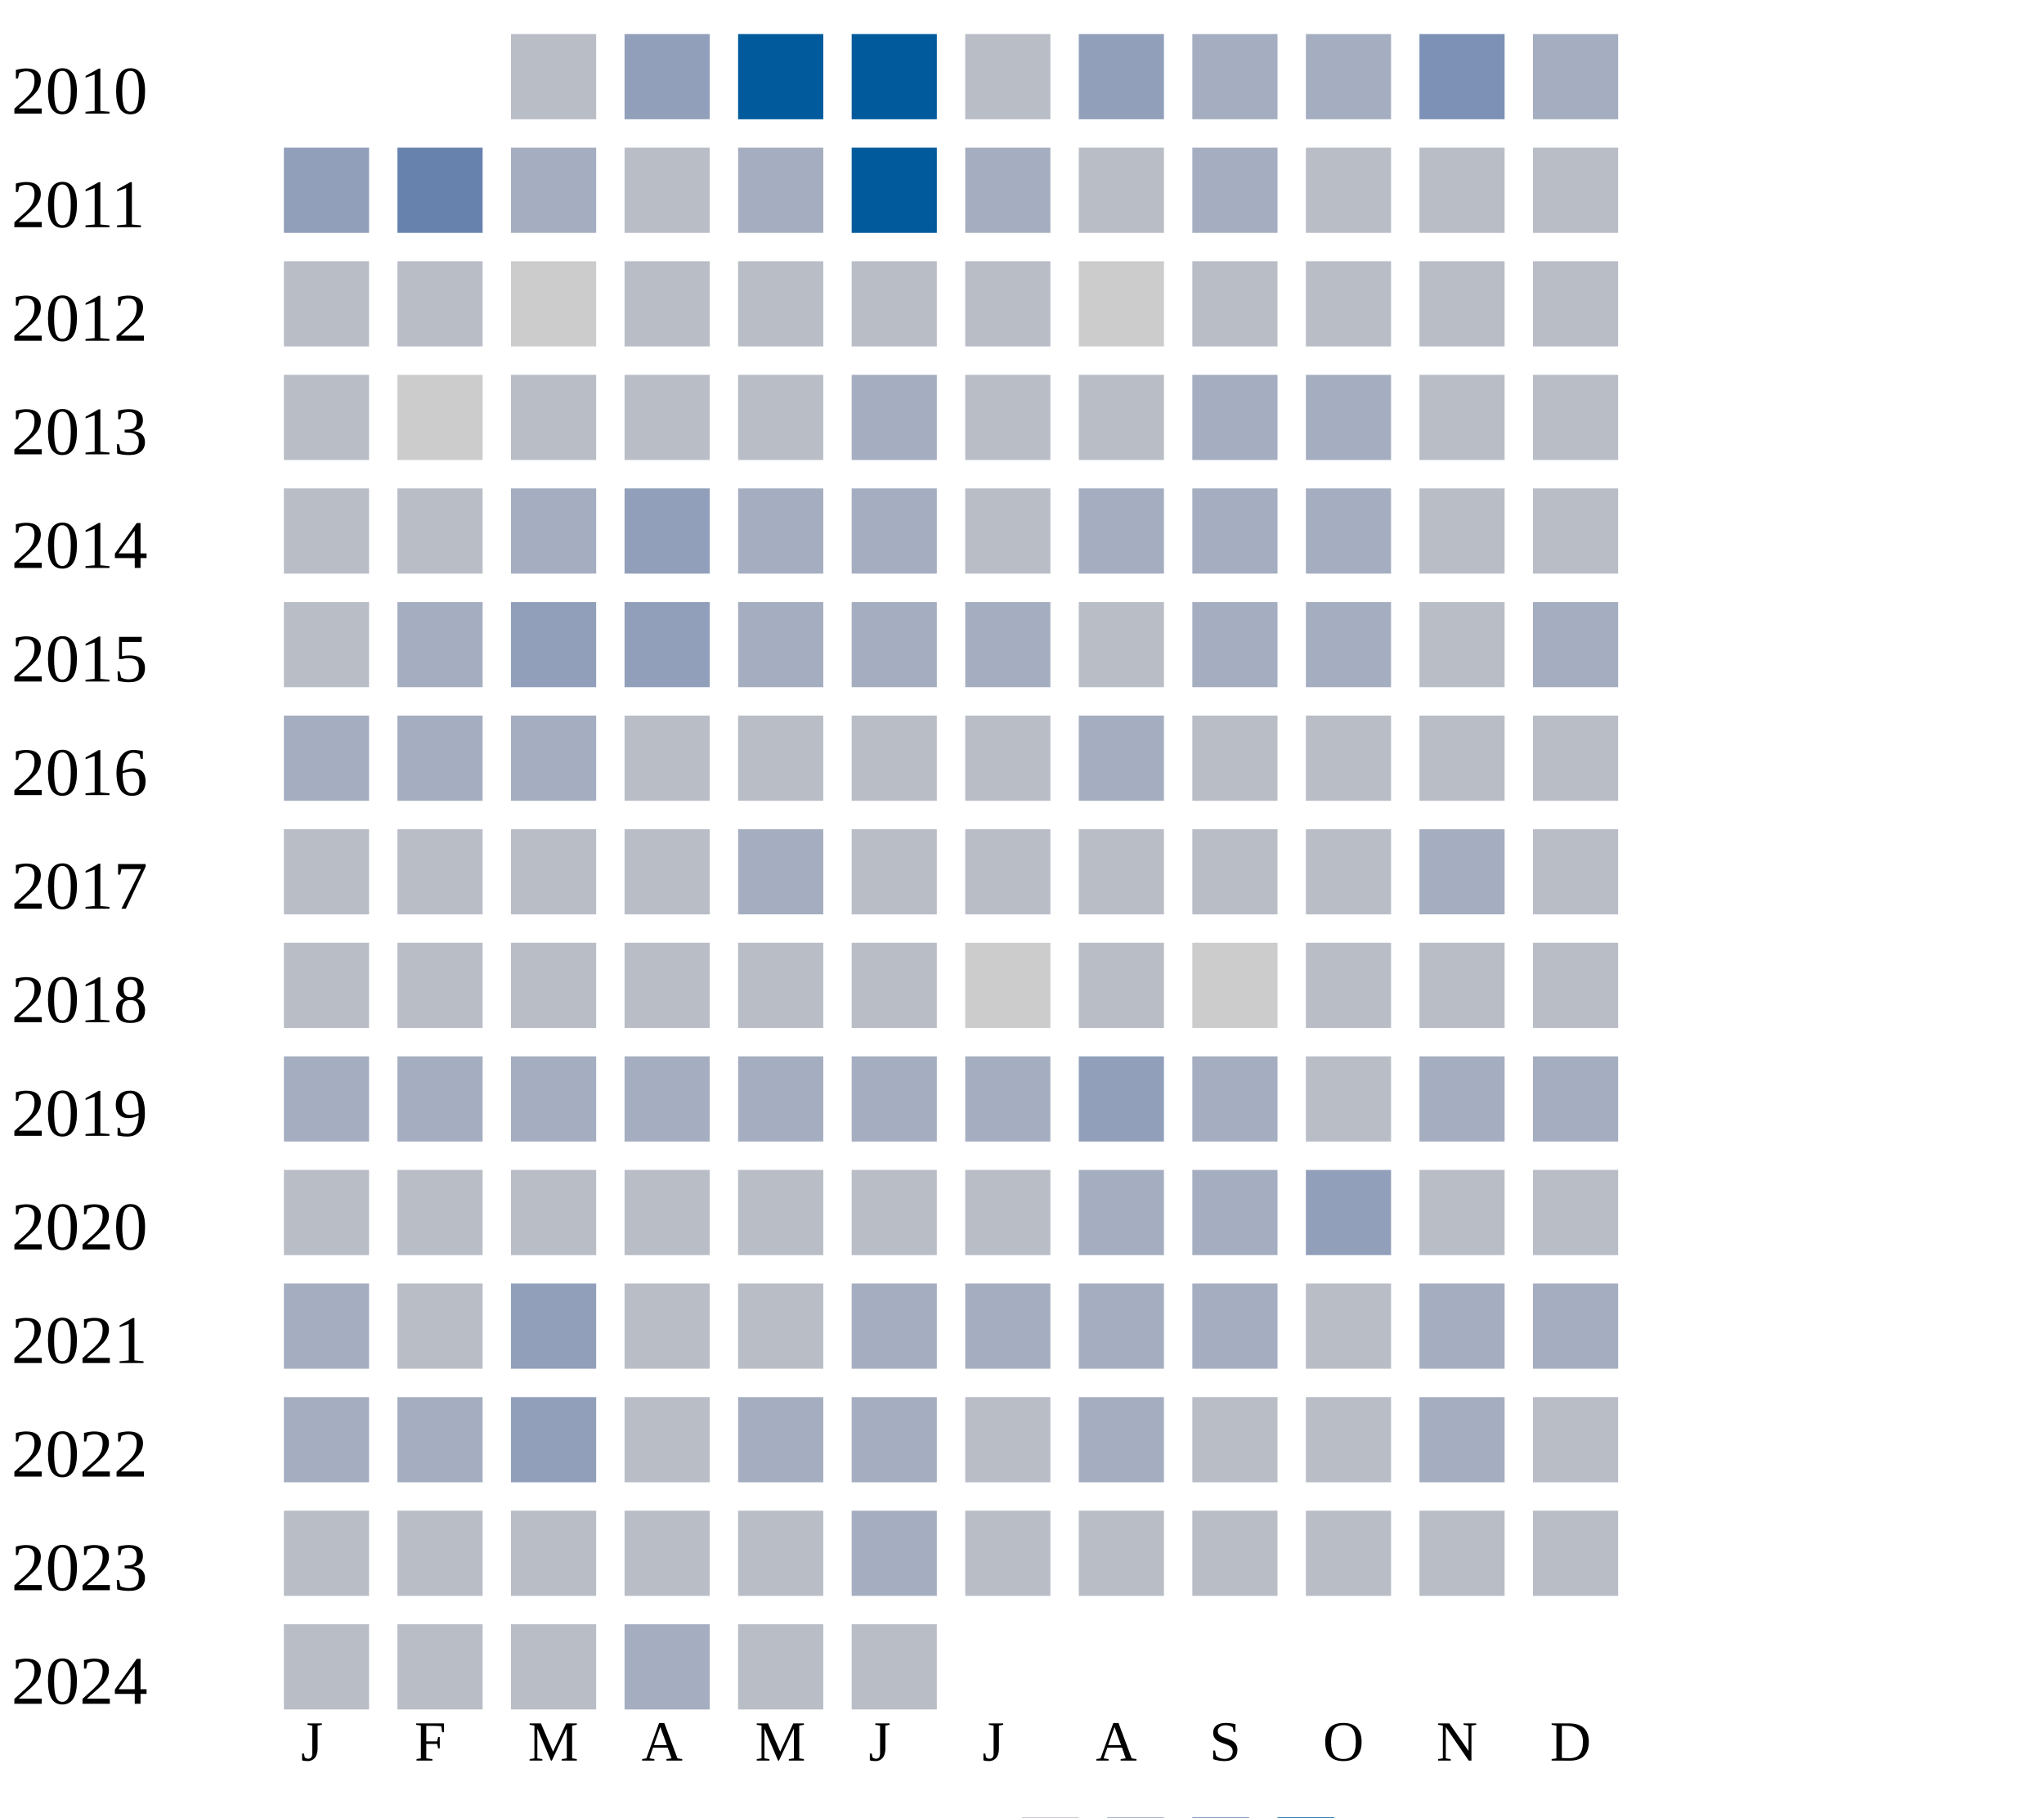
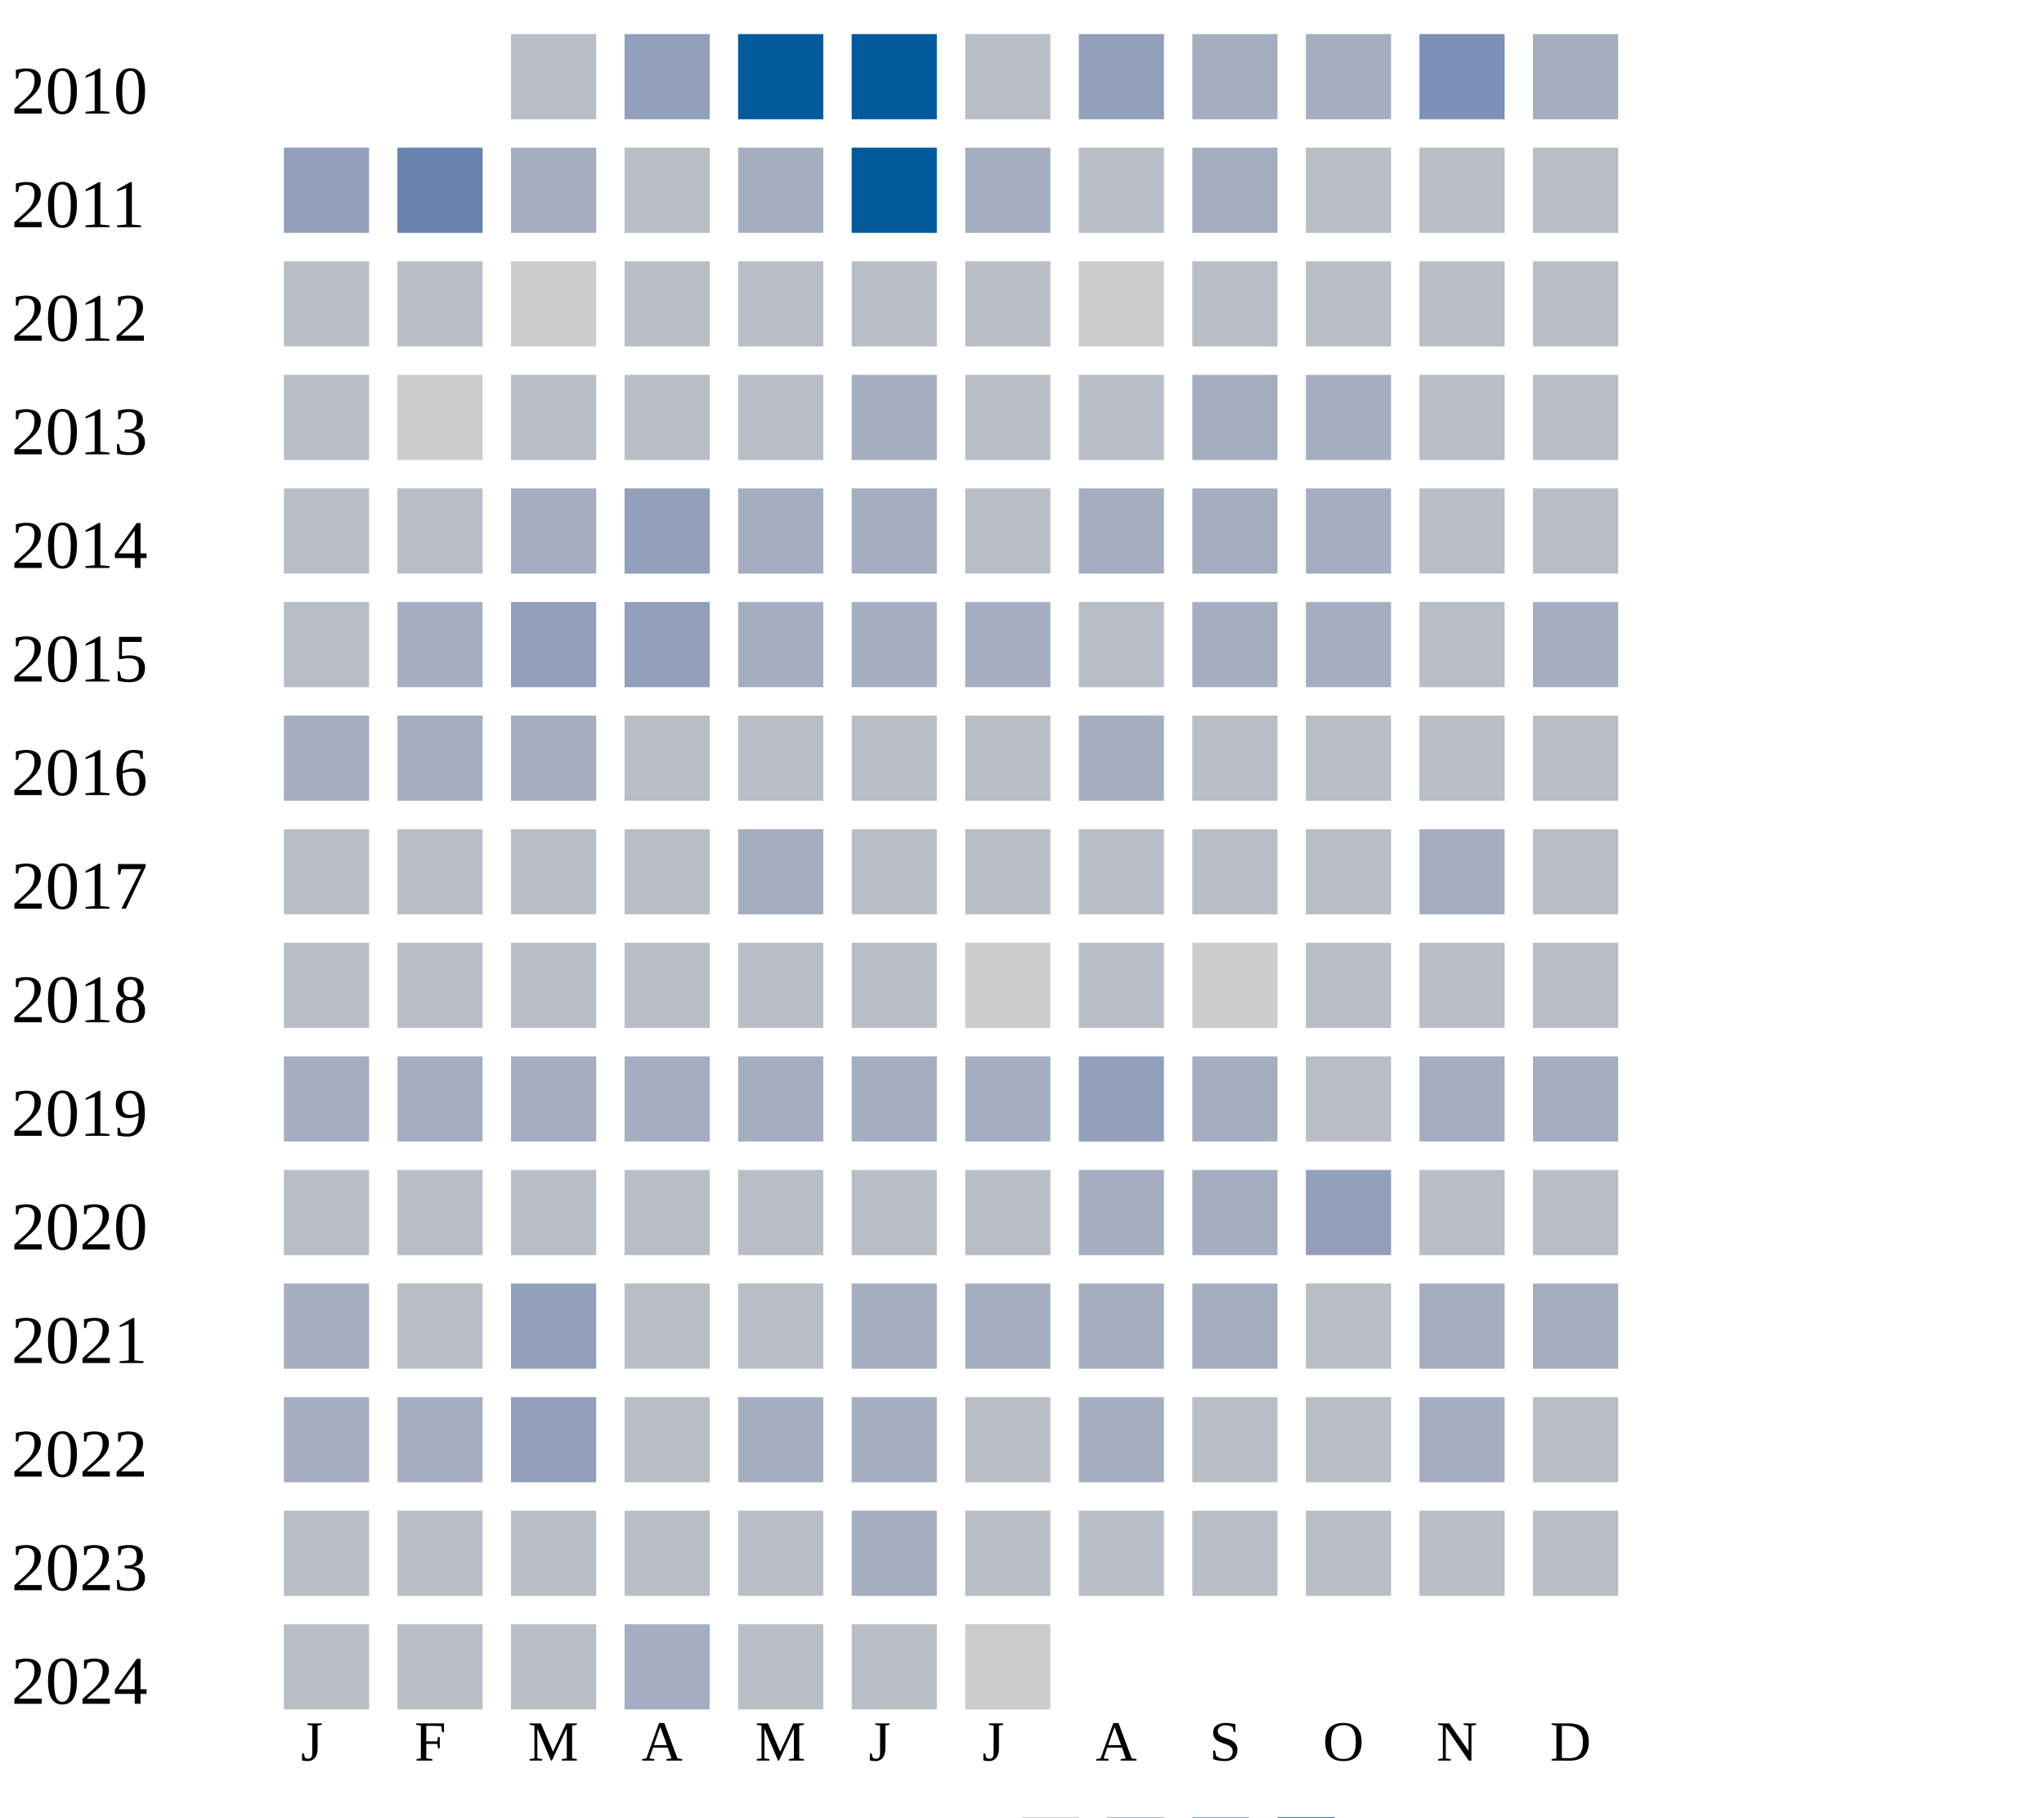
<svg xmlns="http://www.w3.org/2000/svg" width="360" height="320">
  <g transform="translate(0 0)">
    <text x="2" y="20">2010</text>
    <rect x="90" y="6" width="15" height="15" fill="#b9bdc6" />
    <rect x="110" y="6" width="15" height="15" fill="#919fba" />
    <rect x="130" y="6" width="15" height="15" fill="#005a9c" />
    <rect x="150" y="6" width="15" height="15" fill="#005a9c" />
    <rect x="170" y="6" width="15" height="15" fill="#b9bdc6" />
    <rect x="190" y="6" width="15" height="15" fill="#919fba" />
    <rect x="210" y="6" width="15" height="15" fill="#a5aec0" />
    <rect x="230" y="6" width="15" height="15" fill="#a5aec0" />
    <rect x="250" y="6" width="15" height="15" fill="#7d90b5" />
    <rect x="270" y="6" width="15" height="15" fill="#a5aec0" />
  </g>
  <g transform="translate(0 20)">
    <text x="2" y="20">2011</text>
    <rect x="50" y="6" width="15" height="15" fill="#919fba" />
    <rect x="70" y="6" width="15" height="15" fill="#6882ae" />
    <rect x="90" y="6" width="15" height="15" fill="#a5aec0" />
    <rect x="110" y="6" width="15" height="15" fill="#b9bdc6" />
    <rect x="130" y="6" width="15" height="15" fill="#a5aec0" />
    <rect x="150" y="6" width="15" height="15" fill="#005a9c" />
    <rect x="170" y="6" width="15" height="15" fill="#a5aec0" />
    <rect x="190" y="6" width="15" height="15" fill="#b9bdc6" />
    <rect x="210" y="6" width="15" height="15" fill="#a5aec0" />
    <rect x="230" y="6" width="15" height="15" fill="#b9bdc6" />
    <rect x="250" y="6" width="15" height="15" fill="#b9bdc6" />
    <rect x="270" y="6" width="15" height="15" fill="#b9bdc6" />
  </g>
  <g transform="translate(0 40)">
    <text x="2" y="20">2012</text>
    <rect x="50" y="6" width="15" height="15" fill="#b9bdc6" />
    <rect x="70" y="6" width="15" height="15" fill="#b9bdc6" />
    <rect x="90" y="6" width="15" height="15" fill="#cccccc" />
    <rect x="110" y="6" width="15" height="15" fill="#b9bdc6" />
    <rect x="130" y="6" width="15" height="15" fill="#b9bdc6" />
    <rect x="150" y="6" width="15" height="15" fill="#b9bdc6" />
    <rect x="170" y="6" width="15" height="15" fill="#b9bdc6" />
    <rect x="190" y="6" width="15" height="15" fill="#cccccc" />
    <rect x="210" y="6" width="15" height="15" fill="#b9bdc6" />
    <rect x="230" y="6" width="15" height="15" fill="#b9bdc6" />
    <rect x="250" y="6" width="15" height="15" fill="#b9bdc6" />
    <rect x="270" y="6" width="15" height="15" fill="#b9bdc6" />
  </g>
  <g transform="translate(0 60)">
    <text x="2" y="20">2013</text>
    <rect x="50" y="6" width="15" height="15" fill="#b9bdc6" />
    <rect x="70" y="6" width="15" height="15" fill="#cccccc" />
    <rect x="90" y="6" width="15" height="15" fill="#b9bdc6" />
    <rect x="110" y="6" width="15" height="15" fill="#b9bdc6" />
    <rect x="130" y="6" width="15" height="15" fill="#b9bdc6" />
    <rect x="150" y="6" width="15" height="15" fill="#a5aec0" />
    <rect x="170" y="6" width="15" height="15" fill="#b9bdc6" />
    <rect x="190" y="6" width="15" height="15" fill="#b9bdc6" />
    <rect x="210" y="6" width="15" height="15" fill="#a5aec0" />
    <rect x="230" y="6" width="15" height="15" fill="#a5aec0" />
    <rect x="250" y="6" width="15" height="15" fill="#b9bdc6" />
    <rect x="270" y="6" width="15" height="15" fill="#b9bdc6" />
  </g>
  <g transform="translate(0 80)">
    <text x="2" y="20">2014</text>
    <rect x="50" y="6" width="15" height="15" fill="#b9bdc6" />
    <rect x="70" y="6" width="15" height="15" fill="#b9bdc6" />
    <rect x="90" y="6" width="15" height="15" fill="#a5aec0" />
    <rect x="110" y="6" width="15" height="15" fill="#919fba" />
    <rect x="130" y="6" width="15" height="15" fill="#a5aec0" />
    <rect x="150" y="6" width="15" height="15" fill="#a5aec0" />
    <rect x="170" y="6" width="15" height="15" fill="#b9bdc6" />
    <rect x="190" y="6" width="15" height="15" fill="#a5aec0" />
    <rect x="210" y="6" width="15" height="15" fill="#a5aec0" />
    <rect x="230" y="6" width="15" height="15" fill="#a5aec0" />
    <rect x="250" y="6" width="15" height="15" fill="#b9bdc6" />
    <rect x="270" y="6" width="15" height="15" fill="#b9bdc6" />
  </g>
  <g transform="translate(0 100)">
    <text x="2" y="20">2015</text>
    <rect x="50" y="6" width="15" height="15" fill="#b9bdc6" />
    <rect x="70" y="6" width="15" height="15" fill="#a5aec0" />
    <rect x="90" y="6" width="15" height="15" fill="#919fba" />
    <rect x="110" y="6" width="15" height="15" fill="#919fba" />
    <rect x="130" y="6" width="15" height="15" fill="#a5aec0" />
    <rect x="150" y="6" width="15" height="15" fill="#a5aec0" />
    <rect x="170" y="6" width="15" height="15" fill="#a5aec0" />
    <rect x="190" y="6" width="15" height="15" fill="#b9bdc6" />
    <rect x="210" y="6" width="15" height="15" fill="#a5aec0" />
    <rect x="230" y="6" width="15" height="15" fill="#a5aec0" />
    <rect x="250" y="6" width="15" height="15" fill="#b9bdc6" />
    <rect x="270" y="6" width="15" height="15" fill="#a5aec0" />
  </g>
  <g transform="translate(0 120)">
    <text x="2" y="20">2016</text>
    <rect x="50" y="6" width="15" height="15" fill="#a5aec0" />
    <rect x="70" y="6" width="15" height="15" fill="#a5aec0" />
    <rect x="90" y="6" width="15" height="15" fill="#a5aec0" />
    <rect x="110" y="6" width="15" height="15" fill="#b9bdc6" />
    <rect x="130" y="6" width="15" height="15" fill="#b9bdc6" />
    <rect x="150" y="6" width="15" height="15" fill="#b9bdc6" />
    <rect x="170" y="6" width="15" height="15" fill="#b9bdc6" />
    <rect x="190" y="6" width="15" height="15" fill="#a5aec0" />
    <rect x="210" y="6" width="15" height="15" fill="#b9bdc6" />
    <rect x="230" y="6" width="15" height="15" fill="#b9bdc6" />
    <rect x="250" y="6" width="15" height="15" fill="#b9bdc6" />
    <rect x="270" y="6" width="15" height="15" fill="#b9bdc6" />
  </g>
  <g transform="translate(0 140)">
    <text x="2" y="20">2017</text>
    <rect x="50" y="6" width="15" height="15" fill="#b9bdc6" />
    <rect x="70" y="6" width="15" height="15" fill="#b9bdc6" />
    <rect x="90" y="6" width="15" height="15" fill="#b9bdc6" />
    <rect x="110" y="6" width="15" height="15" fill="#b9bdc6" />
    <rect x="130" y="6" width="15" height="15" fill="#a5aec0" />
    <rect x="150" y="6" width="15" height="15" fill="#b9bdc6" />
    <rect x="170" y="6" width="15" height="15" fill="#b9bdc6" />
    <rect x="190" y="6" width="15" height="15" fill="#b9bdc6" />
    <rect x="210" y="6" width="15" height="15" fill="#b9bdc6" />
    <rect x="230" y="6" width="15" height="15" fill="#b9bdc6" />
    <rect x="250" y="6" width="15" height="15" fill="#a5aec0" />
    <rect x="270" y="6" width="15" height="15" fill="#b9bdc6" />
  </g>
  <g transform="translate(0 160)">
    <text x="2" y="20">2018</text>
    <rect x="50" y="6" width="15" height="15" fill="#b9bdc6" />
    <rect x="70" y="6" width="15" height="15" fill="#b9bdc6" />
    <rect x="90" y="6" width="15" height="15" fill="#b9bdc6" />
    <rect x="110" y="6" width="15" height="15" fill="#b9bdc6" />
    <rect x="130" y="6" width="15" height="15" fill="#b9bdc6" />
    <rect x="150" y="6" width="15" height="15" fill="#b9bdc6" />
    <rect x="170" y="6" width="15" height="15" fill="#cccccc" />
    <rect x="190" y="6" width="15" height="15" fill="#b9bdc6" />
    <rect x="210" y="6" width="15" height="15" fill="#cccccc" />
    <rect x="230" y="6" width="15" height="15" fill="#b9bdc6" />
    <rect x="250" y="6" width="15" height="15" fill="#b9bdc6" />
    <rect x="270" y="6" width="15" height="15" fill="#b9bdc6" />
  </g>
  <g transform="translate(0 180)">
    <text x="2" y="20">2019</text>
    <rect x="50" y="6" width="15" height="15" fill="#a5aec0" />
    <rect x="70" y="6" width="15" height="15" fill="#a5aec0" />
    <rect x="90" y="6" width="15" height="15" fill="#a5aec0" />
    <rect x="110" y="6" width="15" height="15" fill="#a5aec0" />
    <rect x="130" y="6" width="15" height="15" fill="#a5aec0" />
    <rect x="150" y="6" width="15" height="15" fill="#a5aec0" />
    <rect x="170" y="6" width="15" height="15" fill="#a5aec0" />
    <rect x="190" y="6" width="15" height="15" fill="#919fba" />
    <rect x="210" y="6" width="15" height="15" fill="#a5aec0" />
    <rect x="230" y="6" width="15" height="15" fill="#b9bdc6" />
    <rect x="250" y="6" width="15" height="15" fill="#a5aec0" />
    <rect x="270" y="6" width="15" height="15" fill="#a5aec0" />
  </g>
  <g transform="translate(0 200)">
    <text x="2" y="20">2020</text>
    <rect x="50" y="6" width="15" height="15" fill="#b9bdc6" />
    <rect x="70" y="6" width="15" height="15" fill="#b9bdc6" />
    <rect x="90" y="6" width="15" height="15" fill="#b9bdc6" />
    <rect x="110" y="6" width="15" height="15" fill="#b9bdc6" />
    <rect x="130" y="6" width="15" height="15" fill="#b9bdc6" />
    <rect x="150" y="6" width="15" height="15" fill="#b9bdc6" />
    <rect x="170" y="6" width="15" height="15" fill="#b9bdc6" />
    <rect x="190" y="6" width="15" height="15" fill="#a5aec0" />
    <rect x="210" y="6" width="15" height="15" fill="#a5aec0" />
    <rect x="230" y="6" width="15" height="15" fill="#919fba" />
    <rect x="250" y="6" width="15" height="15" fill="#b9bdc6" />
    <rect x="270" y="6" width="15" height="15" fill="#b9bdc6" />
  </g>
  <g transform="translate(0 220)">
    <text x="2" y="20">2021</text>
    <rect x="50" y="6" width="15" height="15" fill="#a5aec0" />
    <rect x="70" y="6" width="15" height="15" fill="#b9bdc6" />
    <rect x="90" y="6" width="15" height="15" fill="#919fba" />
    <rect x="110" y="6" width="15" height="15" fill="#b9bdc6" />
    <rect x="130" y="6" width="15" height="15" fill="#b9bdc6" />
    <rect x="150" y="6" width="15" height="15" fill="#a5aec0" />
    <rect x="170" y="6" width="15" height="15" fill="#a5aec0" />
    <rect x="190" y="6" width="15" height="15" fill="#a5aec0" />
    <rect x="210" y="6" width="15" height="15" fill="#a5aec0" />
    <rect x="230" y="6" width="15" height="15" fill="#b9bdc6" />
    <rect x="250" y="6" width="15" height="15" fill="#a5aec0" />
    <rect x="270" y="6" width="15" height="15" fill="#a5aec0" />
  </g>
  <g transform="translate(0 240)">
    <text x="2" y="20">2022</text>
    <rect x="50" y="6" width="15" height="15" fill="#a5aec0" />
    <rect x="70" y="6" width="15" height="15" fill="#a5aec0" />
    <rect x="90" y="6" width="15" height="15" fill="#919fba" />
    <rect x="110" y="6" width="15" height="15" fill="#b9bdc6" />
    <rect x="130" y="6" width="15" height="15" fill="#a5aec0" />
    <rect x="150" y="6" width="15" height="15" fill="#a5aec0" />
    <rect x="170" y="6" width="15" height="15" fill="#b9bdc6" />
    <rect x="190" y="6" width="15" height="15" fill="#a5aec0" />
    <rect x="210" y="6" width="15" height="15" fill="#b9bdc6" />
    <rect x="230" y="6" width="15" height="15" fill="#b9bdc6" />
    <rect x="250" y="6" width="15" height="15" fill="#a5aec0" />
    <rect x="270" y="6" width="15" height="15" fill="#b9bdc6" />
  </g>
  <g transform="translate(0 260)">
    <text x="2" y="20">2023</text>
    <rect x="50" y="6" width="15" height="15" fill="#b9bdc6" />
    <rect x="70" y="6" width="15" height="15" fill="#b9bdc6" />
    <rect x="90" y="6" width="15" height="15" fill="#b9bdc6" />
    <rect x="110" y="6" width="15" height="15" fill="#b9bdc6" />
    <rect x="130" y="6" width="15" height="15" fill="#b9bdc6" />
    <rect x="150" y="6" width="15" height="15" fill="#a5aec0" />
    <rect x="170" y="6" width="15" height="15" fill="#b9bdc6" />
    <rect x="190" y="6" width="15" height="15" fill="#b9bdc6" />
    <rect x="210" y="6" width="15" height="15" fill="#b9bdc6" />
    <rect x="230" y="6" width="15" height="15" fill="#b9bdc6" />
    <rect x="250" y="6" width="15" height="15" fill="#b9bdc6" />
    <rect x="270" y="6" width="15" height="15" fill="#b9bdc6" />
  </g>
  <g transform="translate(0 280)">
    <text x="2" y="20">2024</text>
    <rect x="50" y="6" width="15" height="15" fill="#b9bdc6" />
    <rect x="70" y="6" width="15" height="15" fill="#b9bdc6" />
    <rect x="90" y="6" width="15" height="15" fill="#b9bdc6" />
    <rect x="110" y="6" width="15" height="15" fill="#a5aec0" />
    <rect x="130" y="6" width="15" height="15" fill="#b9bdc6" />
    <rect x="150" y="6" width="15" height="15" fill="#b9bdc6" />
+     <rect x="170" y="6" width="15" height="15" fill="#cccccc" />
  </g>
  <text style="font-size: 10px; text-align: center" x="53" y="310">J</text>
  <text style="font-size: 10px; text-align: center" x="73" y="310">F</text>
  <text style="font-size: 10px; text-align: center" x="93" y="310">M</text>
  <text style="font-size: 10px; text-align: center" x="113" y="310">A</text>
  <text style="font-size: 10px; text-align: center" x="133" y="310">M</text>
  <text style="font-size: 10px; text-align: center" x="153" y="310">J</text>
  <text style="font-size: 10px; text-align: center" x="173" y="310">J</text>
  <text style="font-size: 10px; text-align: center" x="193" y="310">A</text>
  <text style="font-size: 10px; text-align: center" x="213" y="310">S</text>
  <text style="font-size: 10px; text-align: center" x="233" y="310">O</text>
  <text style="font-size: 10px; text-align: center" x="253" y="310">N</text>
  <text style="font-size: 10px; text-align: center" x="273" y="310">D</text>
  <text style="font-size: 10px;" x="155" y="329">Less</text>
  <rect fill="#b9bdc6" width="10" height="10" x="180" y="320" />
  <rect fill="#919fba" width="10" height="10" x="195" y="320" />
  <rect fill="#6882ae" width="10" height="10" x="210" y="320" />
  <rect fill="#005a9c" width="10" height="10" x="225" y="320" />
  <text x="240" y="329" style="font-size: 10px;">More</text>
</svg>
